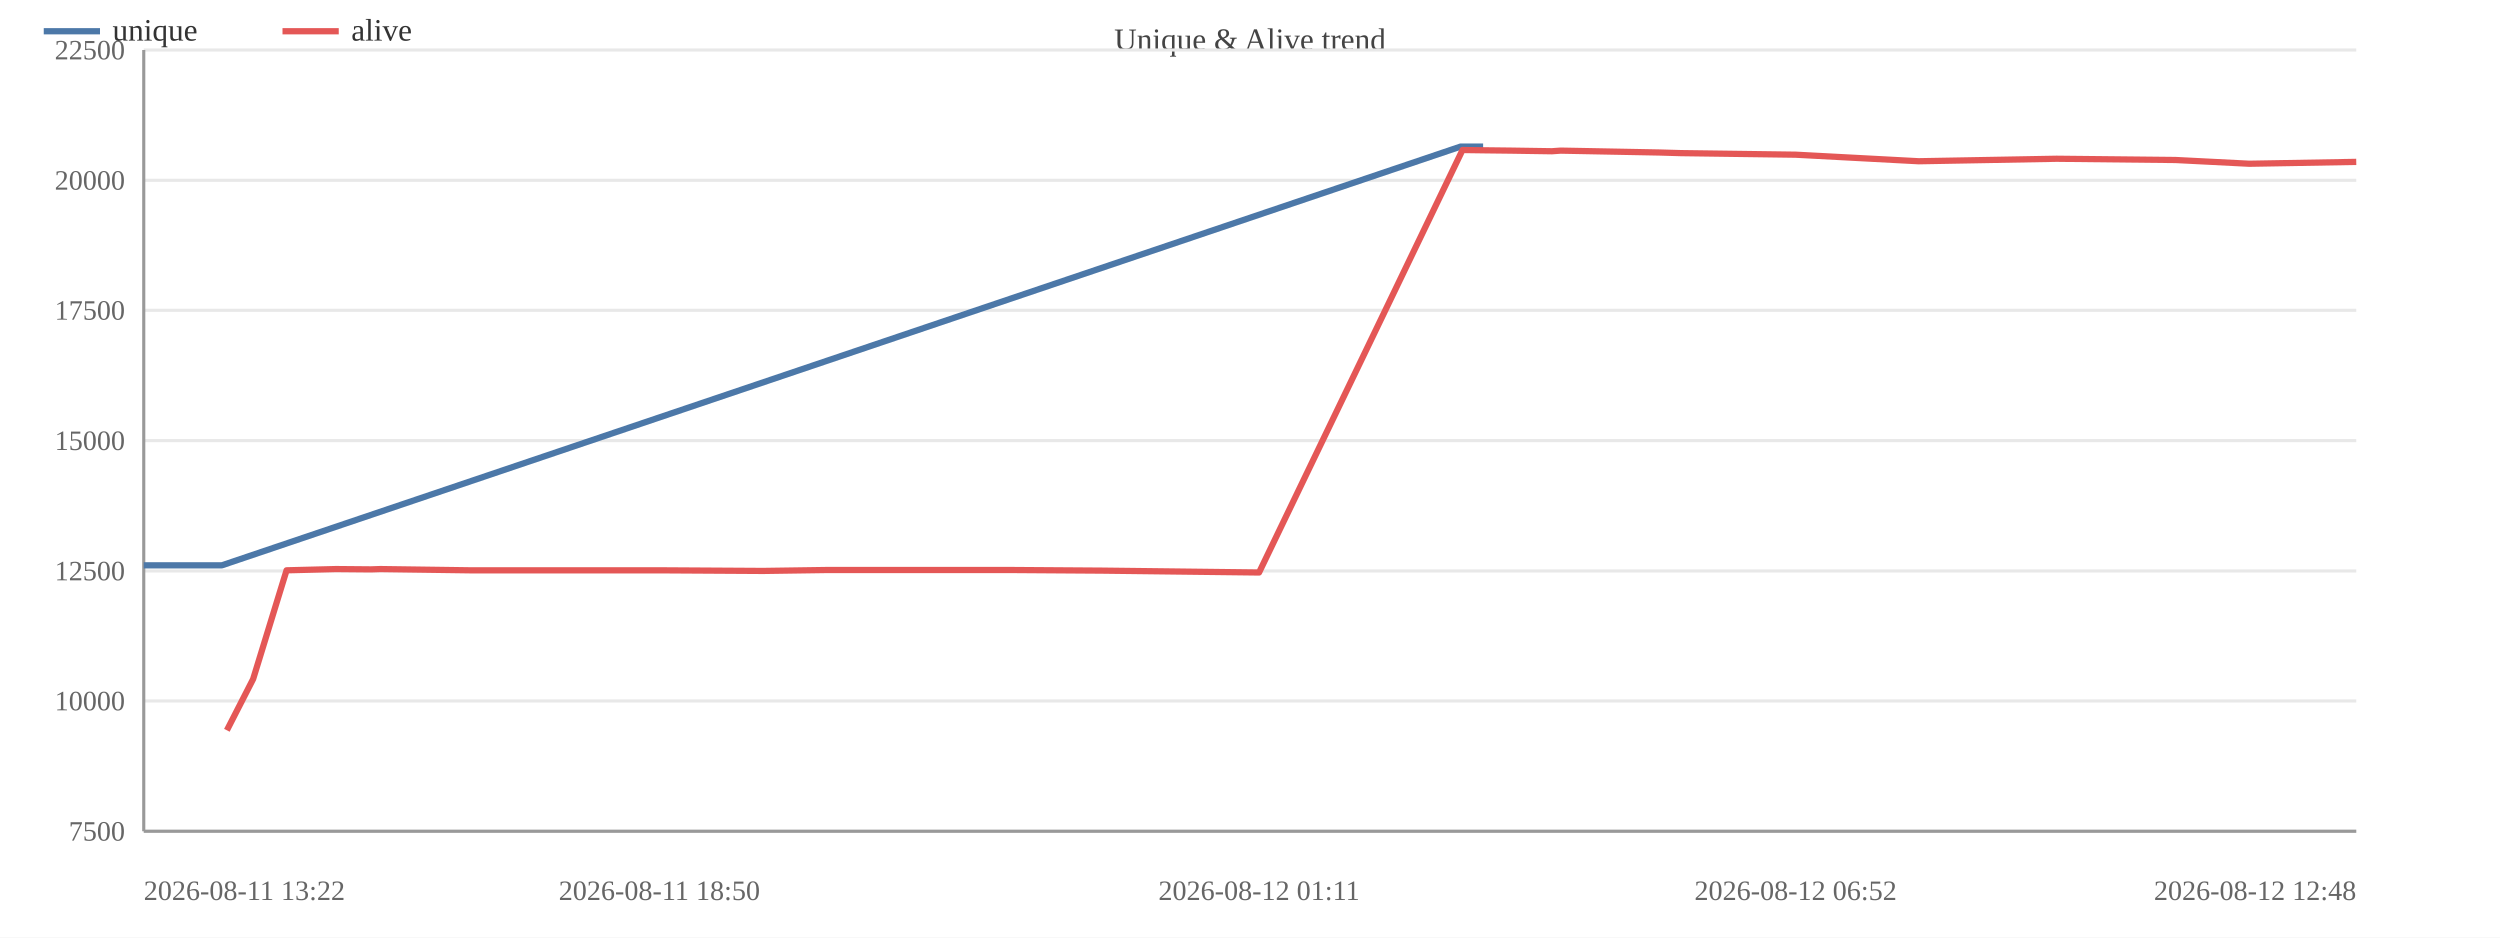
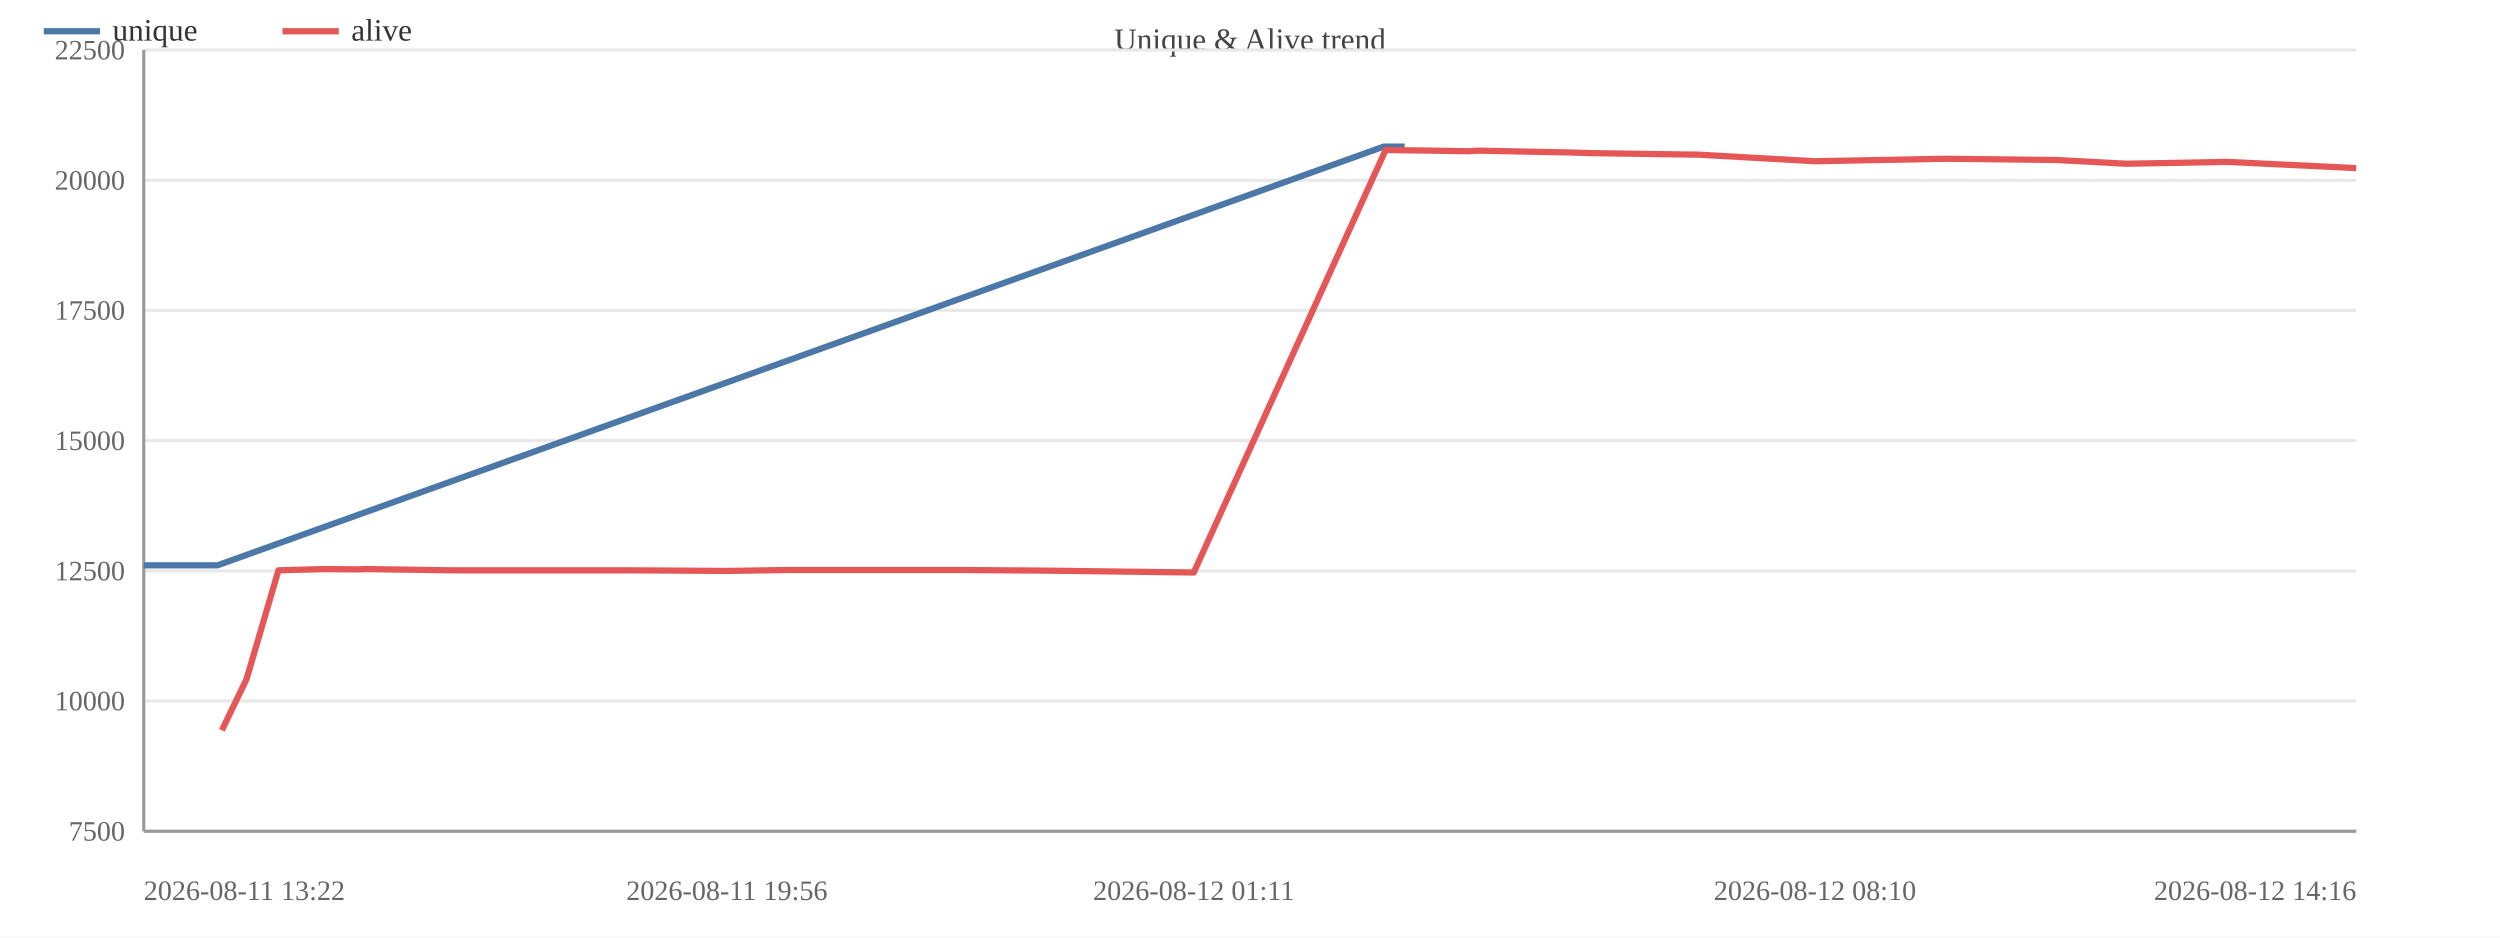
<svg xmlns="http://www.w3.org/2000/svg" width="800" height="300" viewBox="0 0 800 300">
  <rect width="800" height="300" fill="#ffffff" />
  <text x="400.0" y="16" font-size="10" text-anchor="middle" fill="#444">Unique &amp; Alive trend</text>
  <line x1="46" y1="266.0" x2="754" y2="266.0" stroke="#e8e8e8" />
  <text x="40" y="269.0" font-size="9" text-anchor="end" fill="#666">7500</text>
  <line x1="46" y1="224.3" x2="754" y2="224.3" stroke="#e8e8e8" />
  <text x="40" y="227.3" font-size="9" text-anchor="end" fill="#666">10000</text>
  <line x1="46" y1="182.7" x2="754" y2="182.7" stroke="#e8e8e8" />
  <text x="40" y="185.7" font-size="9" text-anchor="end" fill="#666">12500</text>
  <line x1="46" y1="141.0" x2="754" y2="141.0" stroke="#e8e8e8" />
  <text x="40" y="144.0" font-size="9" text-anchor="end" fill="#666">15000</text>
  <line x1="46" y1="99.3" x2="754" y2="99.3" stroke="#e8e8e8" />
  <text x="40" y="102.3" font-size="9" text-anchor="end" fill="#666">17500</text>
  <line x1="46" y1="57.7" x2="754" y2="57.7" stroke="#e8e8e8" />
  <text x="40" y="60.7" font-size="9" text-anchor="end" fill="#666">20000</text>
  <line x1="46" y1="16.0" x2="754" y2="16.0" stroke="#e8e8e8" />
  <text x="40" y="19.0" font-size="9" text-anchor="end" fill="#666">22500</text>
  <line x1="46" y1="16" x2="46" y2="266" stroke="#999" />
  <line x1="46" y1="266" x2="754" y2="266" stroke="#999" />
-   <polyline fill="none" stroke="#4c78a8" stroke-width="2" stroke-linejoin="round" points="46.0,180.9 71.0,180.9 467.4,46.9 474.6,46.9" />
+   <polyline fill="none" stroke="#4c78a8" stroke-width="2" stroke-linejoin="round" points="46.0,180.9 69.6,180.9 442.8,46.9 449.5,46.9" />
  <circle cx="46.0" cy="180.9" r="4" fill="transparent" />
-   <circle cx="71.0" cy="180.9" r="4" fill="transparent" />
-   <circle cx="467.4" cy="46.9" r="4" fill="transparent" />
-   <circle cx="474.6" cy="46.9" r="4" fill="transparent" />
-   <polyline fill="none" stroke="#e45756" stroke-width="2" stroke-linejoin="round" points="72.6,233.7 81.0,217.3 91.7,182.5 107.5,182.1 118.7,182.2 121.7,182.1 150.3,182.5 181.2,182.5 211.0,182.5 244.2,182.7 264.6,182.4 295.1,182.4 323.5,182.4 352.7,182.6 402.9,183.2 468.0,48.0 475.2,48.1 483.7,48.2 496.6,48.4 499.4,48.2 531.0,48.8 537.9,49.0 574.6,49.5 614.0,51.6 658.1,50.8 696.2,51.2 719.8,52.4 754.0,51.8" />
-   <circle cx="72.6" cy="233.7" r="4" fill="transparent" />
-   <circle cx="81.0" cy="217.3" r="4" fill="transparent" />
-   <circle cx="91.7" cy="182.5" r="4" fill="transparent" />
-   <circle cx="107.5" cy="182.1" r="4" fill="transparent" />
-   <circle cx="118.7" cy="182.2" r="4" fill="transparent" />
-   <circle cx="121.7" cy="182.1" r="4" fill="transparent" />
-   <circle cx="150.3" cy="182.5" r="4" fill="transparent" />
-   <circle cx="181.2" cy="182.5" r="4" fill="transparent" />
-   <circle cx="211.0" cy="182.5" r="4" fill="transparent" />
-   <circle cx="244.2" cy="182.7" r="4" fill="transparent" />
-   <circle cx="264.6" cy="182.4" r="4" fill="transparent" />
-   <circle cx="295.1" cy="182.4" r="4" fill="transparent" />
-   <circle cx="323.5" cy="182.4" r="4" fill="transparent" />
-   <circle cx="352.7" cy="182.6" r="4" fill="transparent" />
-   <circle cx="402.9" cy="183.2" r="4" fill="transparent" />
-   <circle cx="468.0" cy="48.0" r="4" fill="transparent" />
-   <circle cx="475.2" cy="48.1" r="4" fill="transparent" />
-   <circle cx="483.7" cy="48.2" r="4" fill="transparent" />
-   <circle cx="496.6" cy="48.4" r="4" fill="transparent" />
-   <circle cx="499.4" cy="48.2" r="4" fill="transparent" />
-   <circle cx="531.0" cy="48.8" r="4" fill="transparent" />
-   <circle cx="537.9" cy="49.0" r="4" fill="transparent" />
-   <circle cx="574.6" cy="49.5" r="4" fill="transparent" />
-   <circle cx="614.0" cy="51.6" r="4" fill="transparent" />
-   <circle cx="658.1" cy="50.8" r="4" fill="transparent" />
-   <circle cx="696.2" cy="51.2" r="4" fill="transparent" />
-   <circle cx="719.8" cy="52.4" r="4" fill="transparent" />
-   <circle cx="754.0" cy="51.8" r="4" fill="transparent" />
+   <circle cx="69.6" cy="180.9" r="4" fill="transparent" />
+   <circle cx="442.8" cy="46.9" r="4" fill="transparent" />
+   <circle cx="449.5" cy="46.9" r="4" fill="transparent" />
+   <polyline fill="none" stroke="#e45756" stroke-width="2" stroke-linejoin="round" points="71.0,233.7 78.9,217.3 89.1,182.5 103.9,182.1 114.5,182.2 117.3,182.1 144.2,182.5 173.2,182.5 201.3,182.5 232.6,182.7 251.8,182.4 280.6,182.4 307.3,182.4 334.7,182.6 382.0,183.2 443.4,48.0 450.1,48.1 458.1,48.2 470.2,48.4 472.8,48.2 502.6,48.8 509.1,49.0 543.7,49.5 580.8,51.6 622.3,50.8 658.1,51.2 680.4,52.4 712.6,51.8 754.0,53.8" />
+   <circle cx="71.0" cy="233.7" r="4" fill="transparent" />
+   <circle cx="78.9" cy="217.3" r="4" fill="transparent" />
+   <circle cx="89.1" cy="182.5" r="4" fill="transparent" />
+   <circle cx="103.9" cy="182.1" r="4" fill="transparent" />
+   <circle cx="114.5" cy="182.2" r="4" fill="transparent" />
+   <circle cx="117.3" cy="182.1" r="4" fill="transparent" />
+   <circle cx="144.2" cy="182.5" r="4" fill="transparent" />
+   <circle cx="173.2" cy="182.5" r="4" fill="transparent" />
+   <circle cx="201.3" cy="182.5" r="4" fill="transparent" />
+   <circle cx="232.6" cy="182.7" r="4" fill="transparent" />
+   <circle cx="251.8" cy="182.4" r="4" fill="transparent" />
+   <circle cx="280.6" cy="182.4" r="4" fill="transparent" />
+   <circle cx="307.3" cy="182.4" r="4" fill="transparent" />
+   <circle cx="334.7" cy="182.6" r="4" fill="transparent" />
+   <circle cx="382.0" cy="183.2" r="4" fill="transparent" />
+   <circle cx="443.4" cy="48.0" r="4" fill="transparent" />
+   <circle cx="450.1" cy="48.1" r="4" fill="transparent" />
+   <circle cx="458.1" cy="48.2" r="4" fill="transparent" />
+   <circle cx="470.2" cy="48.4" r="4" fill="transparent" />
+   <circle cx="472.8" cy="48.2" r="4" fill="transparent" />
+   <circle cx="502.6" cy="48.8" r="4" fill="transparent" />
+   <circle cx="509.1" cy="49.0" r="4" fill="transparent" />
+   <circle cx="543.7" cy="49.5" r="4" fill="transparent" />
+   <circle cx="580.8" cy="51.6" r="4" fill="transparent" />
+   <circle cx="622.3" cy="50.8" r="4" fill="transparent" />
+   <circle cx="658.1" cy="51.2" r="4" fill="transparent" />
+   <circle cx="680.4" cy="52.4" r="4" fill="transparent" />
+   <circle cx="712.6" cy="51.8" r="4" fill="transparent" />
+   <circle cx="754.0" cy="53.8" r="4" fill="transparent" />
  <text x="46.0" y="288" font-size="9" text-anchor="start" fill="#666">2026-08-11 13:22</text>
-   <text x="211.0" y="288" font-size="9" text-anchor="middle" fill="#666">2026-08-11 18:50</text>
-   <text x="402.9" y="288" font-size="9" text-anchor="middle" fill="#666">2026-08-12 01:11</text>
-   <text x="574.6" y="288" font-size="9" text-anchor="middle" fill="#666">2026-08-12 06:52</text>
-   <text x="754.0" y="288" font-size="9" text-anchor="end" fill="#666">2026-08-12 12:48</text>
+   <text x="232.6" y="288" font-size="9" text-anchor="middle" fill="#666">2026-08-11 19:56</text>
+   <text x="382.0" y="288" font-size="9" text-anchor="middle" fill="#666">2026-08-12 01:11</text>
+   <text x="580.8" y="288" font-size="9" text-anchor="middle" fill="#666">2026-08-12 08:10</text>
+   <text x="754.0" y="288" font-size="9" text-anchor="end" fill="#666">2026-08-12 14:16</text>
  <line x1="14" y1="10" x2="32" y2="10" stroke="#4c78a8" stroke-width="2" />
  <text x="36" y="13" font-size="10" fill="#333">unique</text>
  <line x1="90.4" y1="10" x2="108.4" y2="10" stroke="#e45756" stroke-width="2" />
  <text x="112.4" y="13" font-size="10" fill="#333">alive</text>
</svg>
